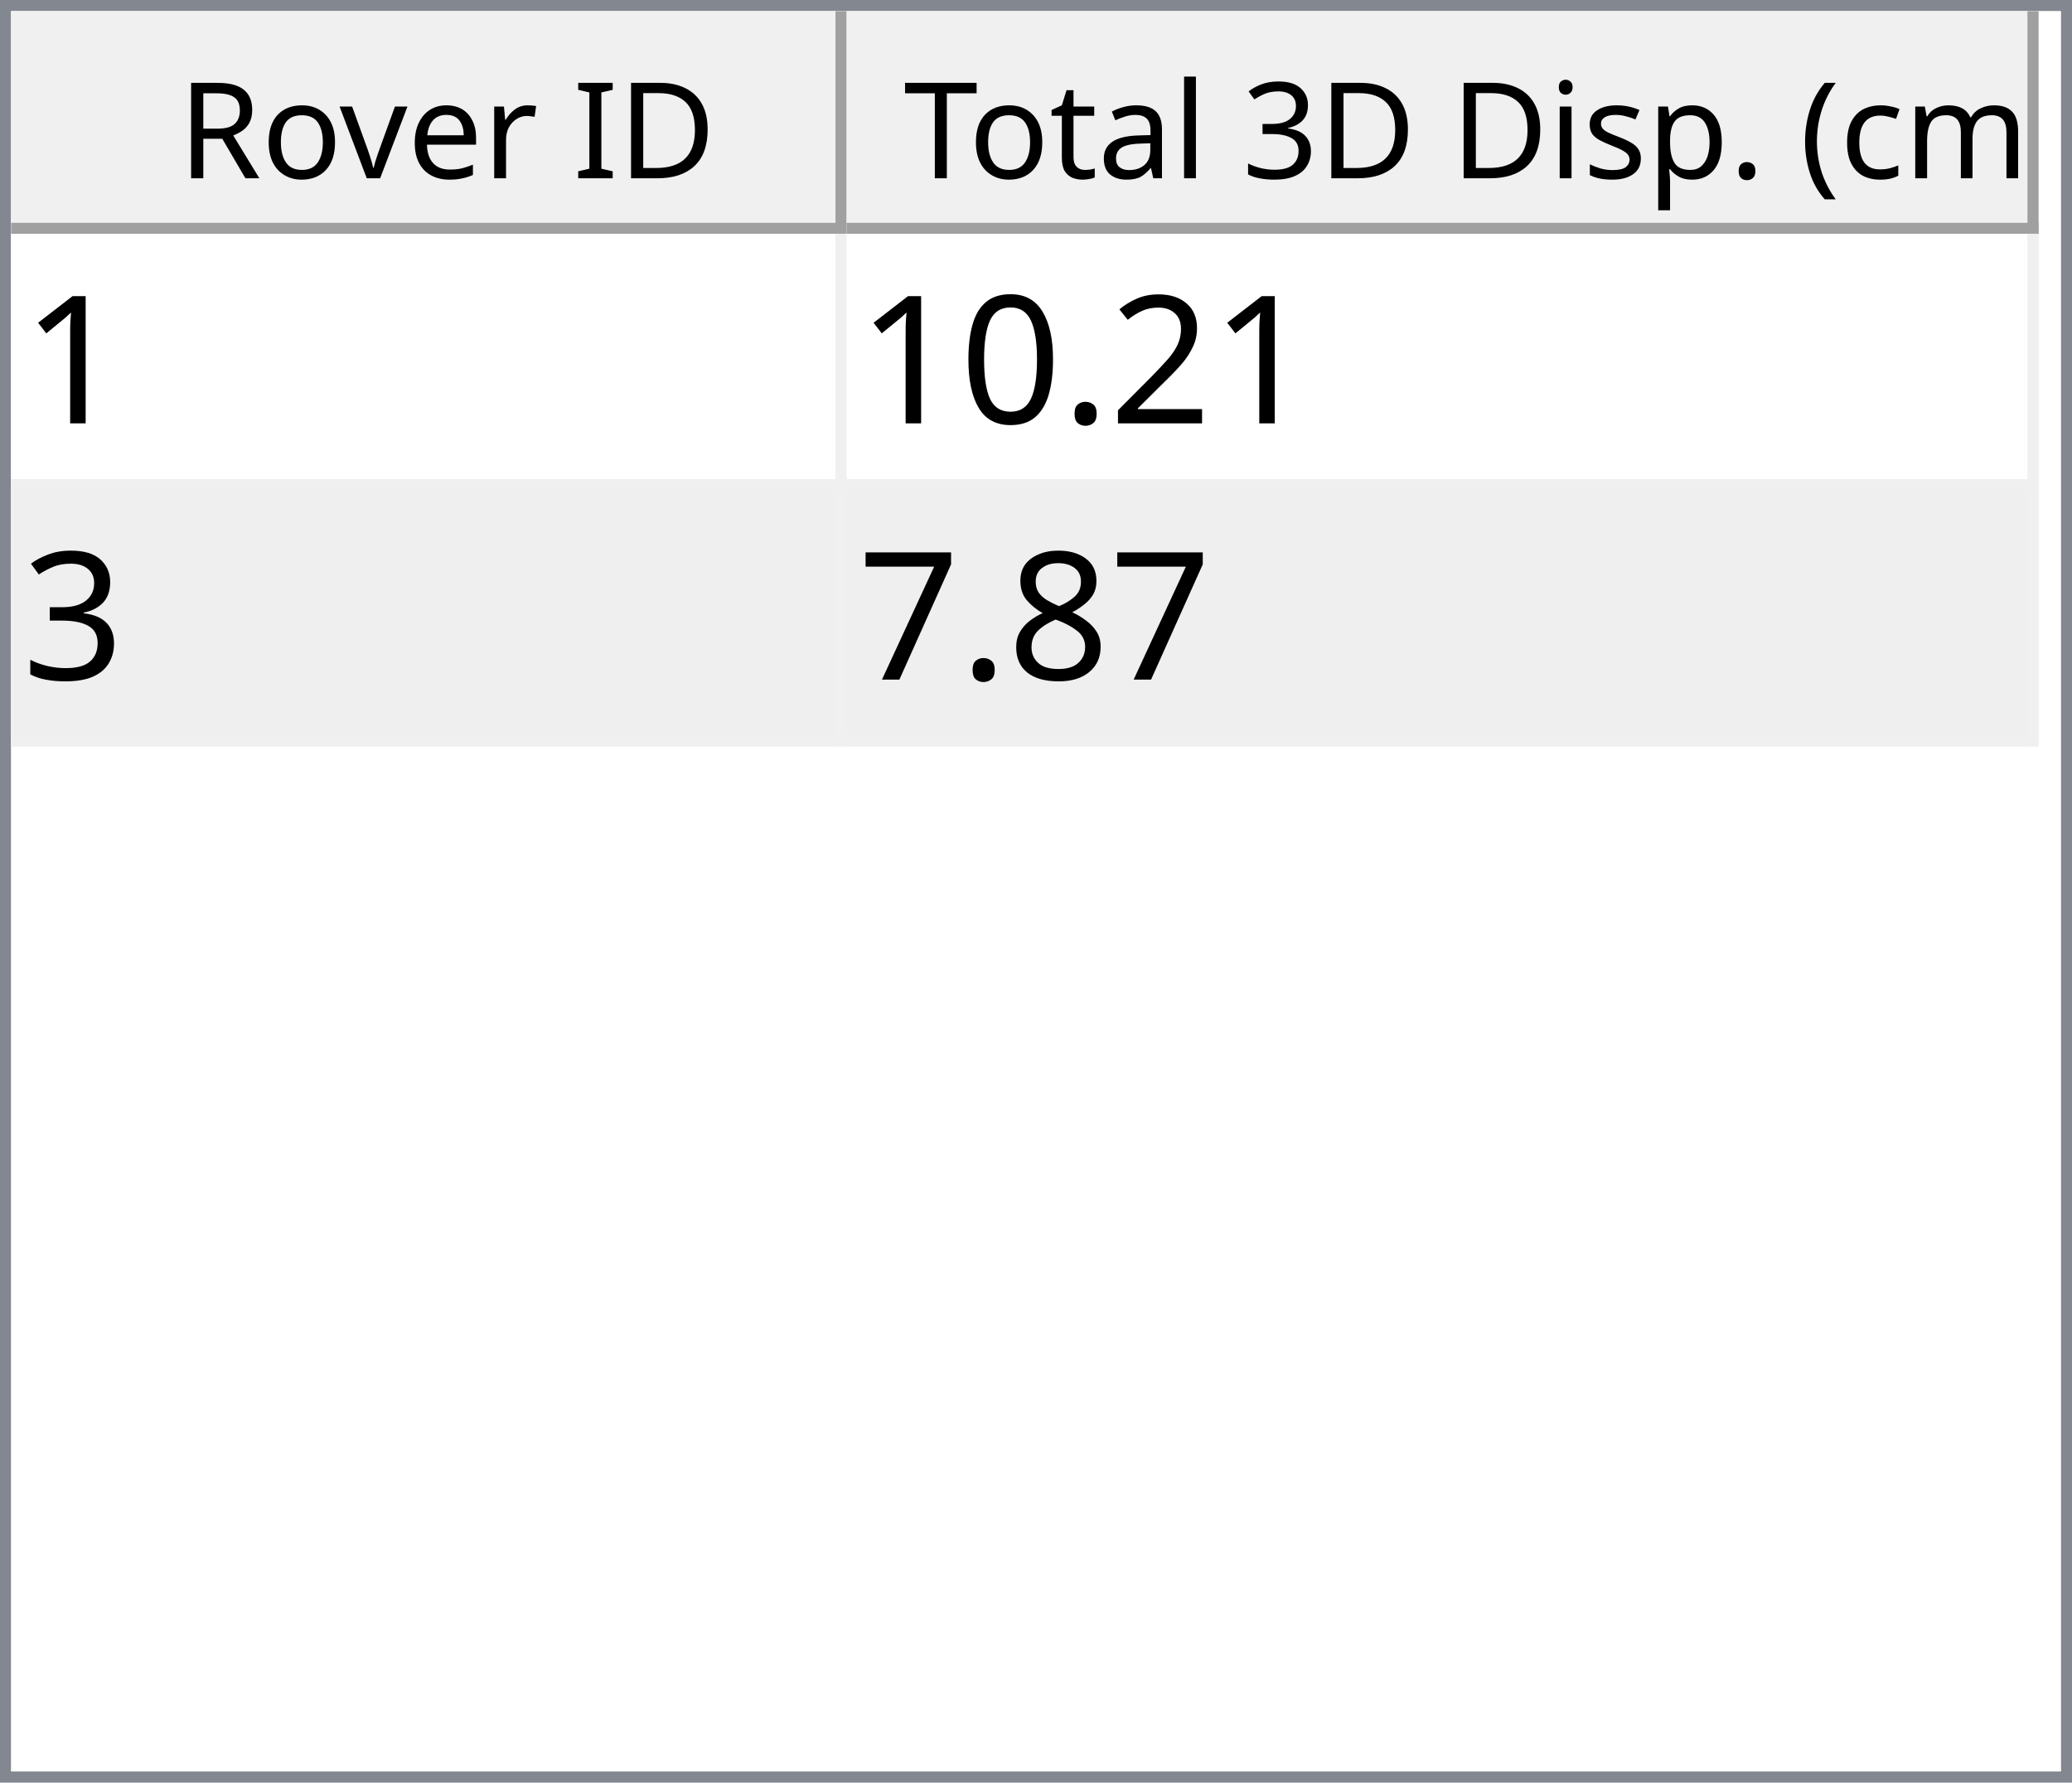
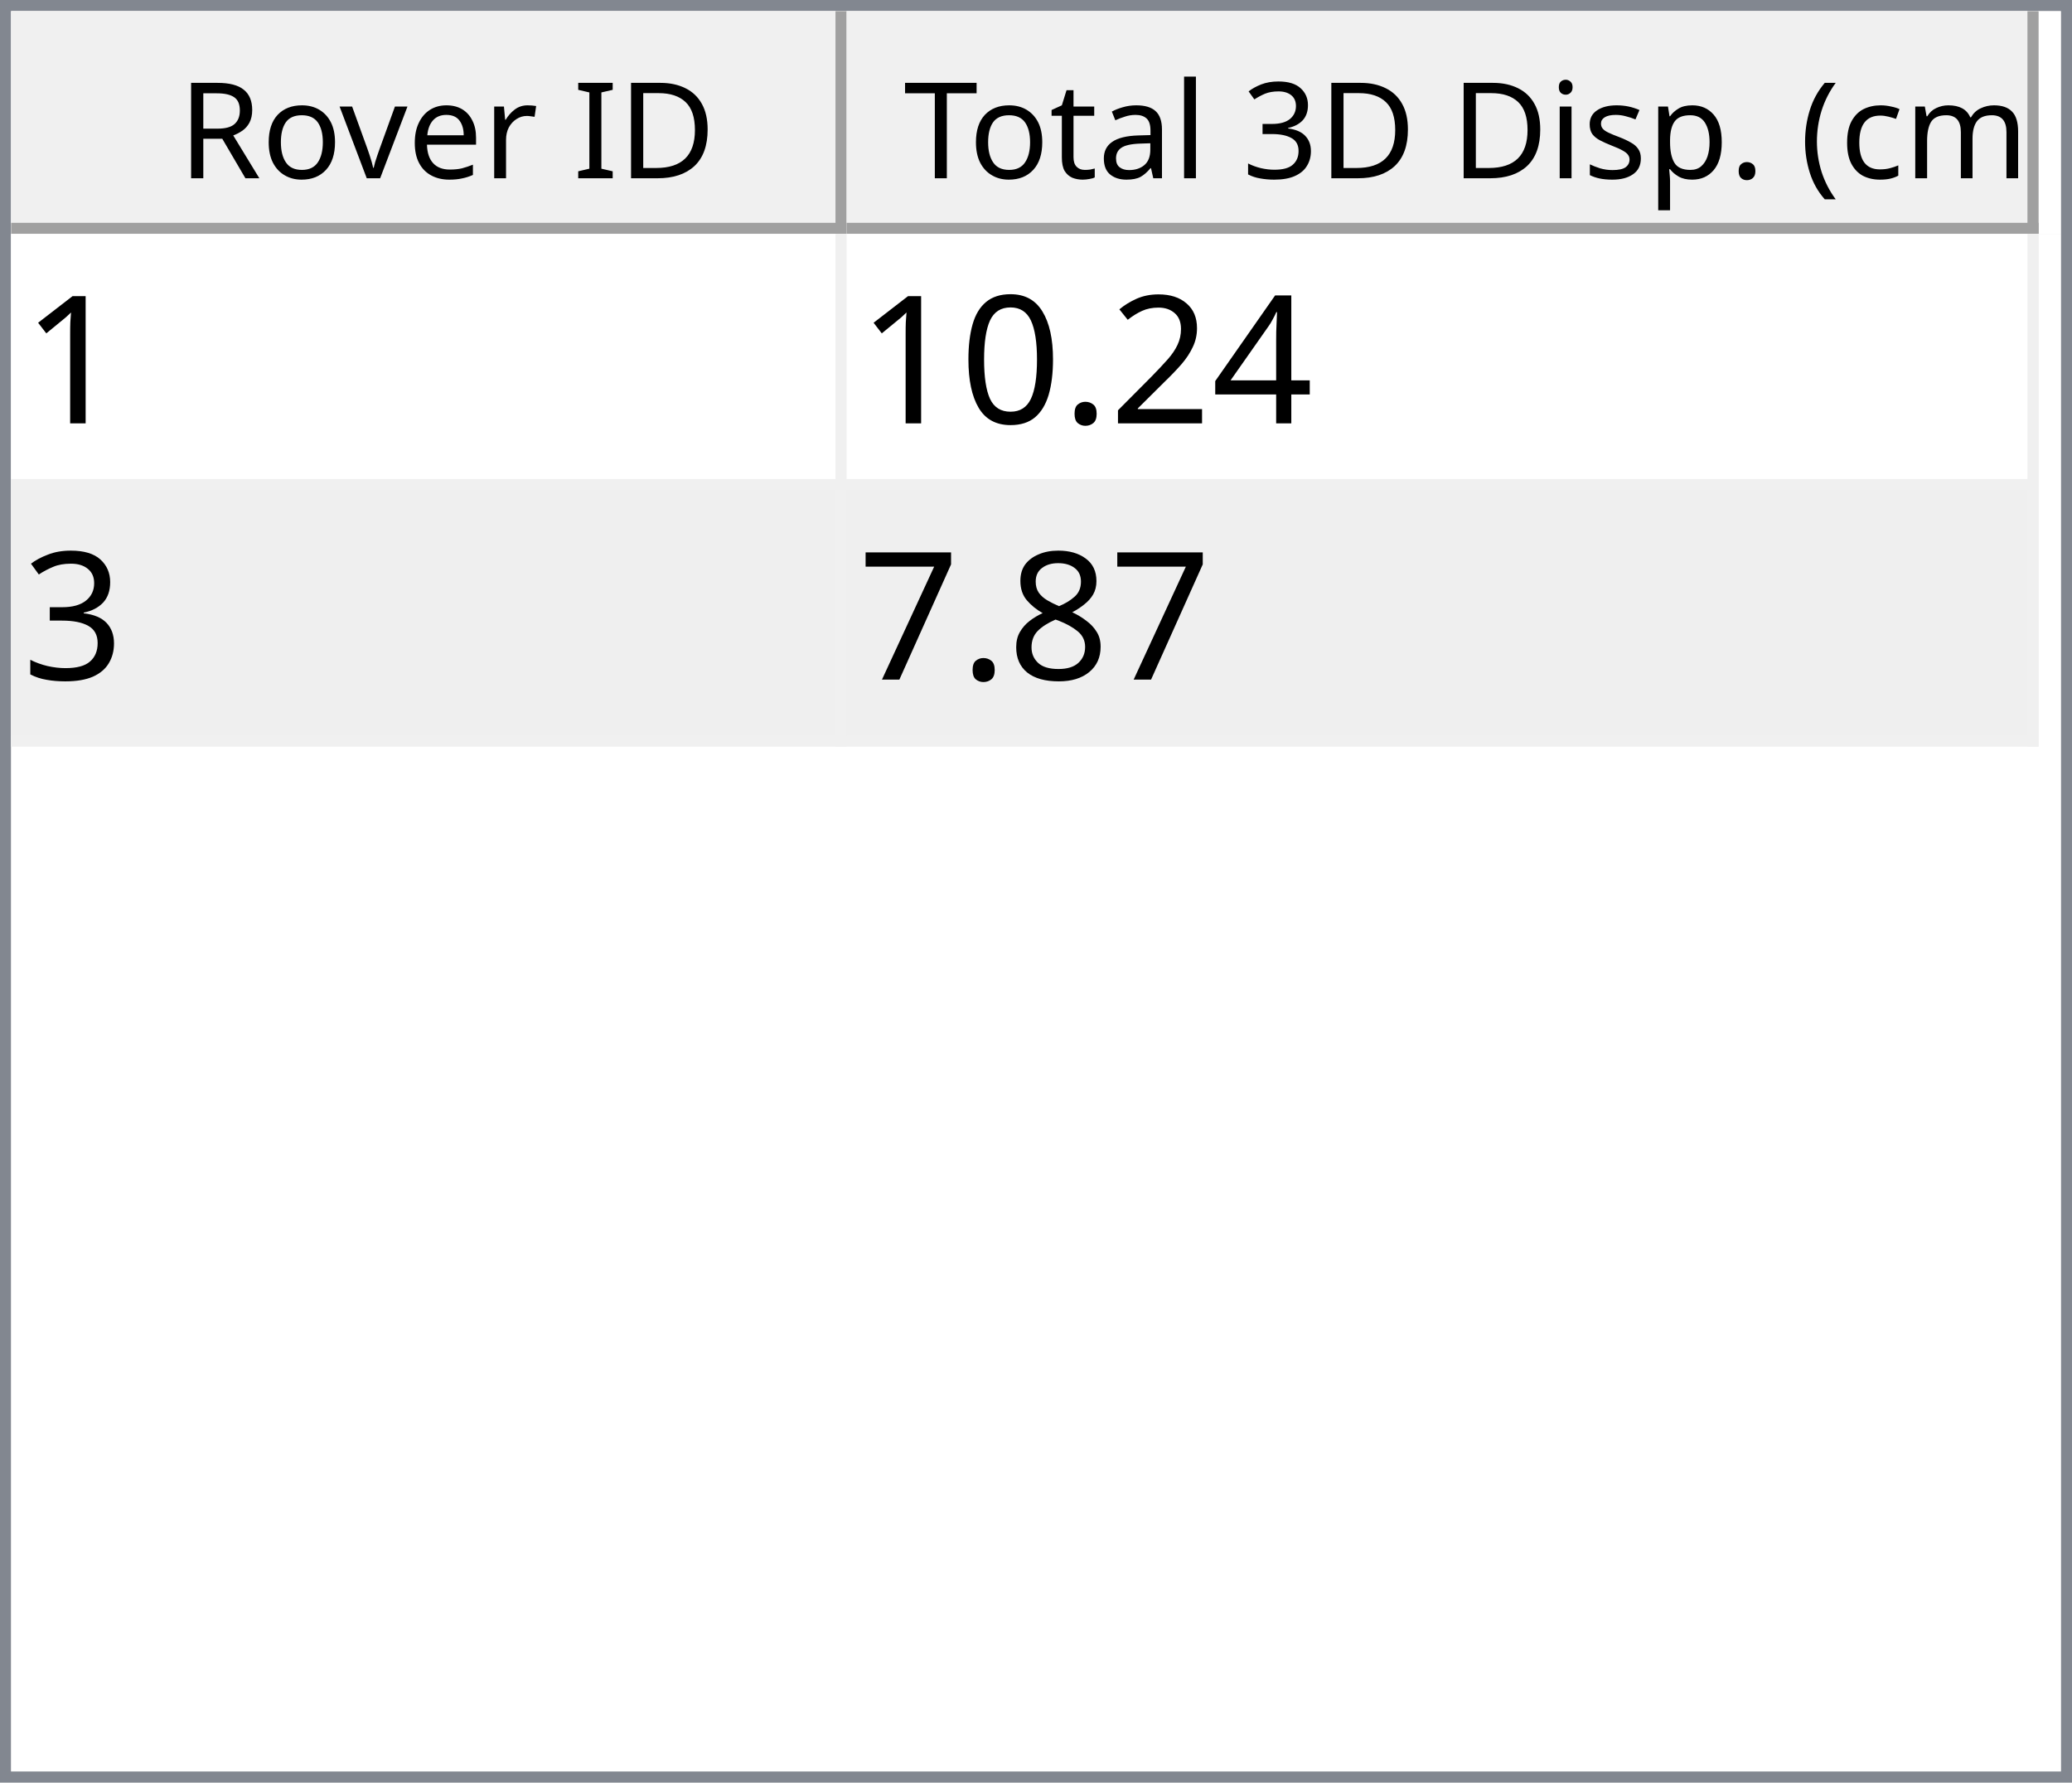
<svg xmlns="http://www.w3.org/2000/svg" style="fill-opacity:1; color-rendering:auto; color-interpolation:auto; text-rendering:auto; stroke:black; stroke-linecap:square; stroke-miterlimit:10; shape-rendering:auto; stroke-opacity:1; fill:black; stroke-dasharray:none; font-weight:normal; stroke-width:1; font-family:'Dialog'; font-style:normal; stroke-linejoin:miter; font-size:12px; stroke-dashoffset:0; image-rendering:auto;" width="186" height="160">
  <defs id="genericDefs" />
  <g>
    <defs id="defs1">
      <clipPath clipPathUnits="userSpaceOnUse" id="clipPath1">
        <path d="M0 0 L186 0 L186 160 L0 160 L0 0 Z" />
      </clipPath>
      <clipPath clipPathUnits="userSpaceOnUse" id="clipPath2">
        <path d="M0 0 L0 160 L186 160 L186 0 Z" />
      </clipPath>
      <clipPath clipPathUnits="userSpaceOnUse" id="clipPath3">
        <path d="M0 0 L0 20 L184 20 L184 0 Z" />
      </clipPath>
      <clipPath clipPathUnits="userSpaceOnUse" id="clipPath4">
        <path d="M0 0 L0 20 L75 20 L75 0 Z" />
      </clipPath>
      <clipPath clipPathUnits="userSpaceOnUse" id="clipPath5">
        <path d="M1 1 L1 19 L74 19 L74 1 Z" />
      </clipPath>
      <clipPath clipPathUnits="userSpaceOnUse" id="clipPath6">
        <path d="M0 0 L0 18 L73 18 L73 0 Z" />
      </clipPath>
      <clipPath clipPathUnits="userSpaceOnUse" id="clipPath7">
        <path d="M-0.5 -0.5 L-0.5 19.5 L74.5 19.5 L74.5 -0.5 Z" />
      </clipPath>
      <clipPath clipPathUnits="userSpaceOnUse" id="clipPath8">
        <path d="M0 0 L0 20 L107 20 L107 0 Z" />
      </clipPath>
      <clipPath clipPathUnits="userSpaceOnUse" id="clipPath9">
        <path d="M1 1 L1 19 L106 19 L106 1 Z" />
      </clipPath>
      <clipPath clipPathUnits="userSpaceOnUse" id="clipPath10">
        <path d="M0 0 L0 18 L105 18 L105 0 Z" />
      </clipPath>
      <clipPath clipPathUnits="userSpaceOnUse" id="clipPath11">
        <path d="M-0.5 -0.5 L-0.5 19.5 L106.5 19.5 L106.5 -0.5 Z" />
      </clipPath>
      <clipPath clipPathUnits="userSpaceOnUse" id="clipPath12">
        <path d="M0 0 L0 138 L184 138 L184 0 Z" />
      </clipPath>
      <clipPath clipPathUnits="userSpaceOnUse" id="clipPath13">
        <path d="M0 0 L0 46 L182 46 L182 0 Z" />
      </clipPath>
      <clipPath clipPathUnits="userSpaceOnUse" id="clipPath14">
        <path d="M-0.5 -0.5 L-0.5 45.5 L181.5 45.5 L181.5 -0.5 Z" />
      </clipPath>
      <clipPath clipPathUnits="userSpaceOnUse" id="clipPath15">
        <path d="M0 0 L0 22 L74 22 L74 0 Z" />
      </clipPath>
      <clipPath clipPathUnits="userSpaceOnUse" id="clipPath16">
        <path d="M0 0 L0 22 L106 22 L106 0 Z" />
      </clipPath>
      <font horiz-adv-x="64.551" id="font1">
        <font-face ascent="107.91" descent="25.098" units-per-em="100" style="font-style:normal; font-family:Segoe UI; font-weight:normal;" />
        <missing-glyph horiz-adv-x="64.551" d="M8.109 0 L8.109 68.266 L56.453 68.266 L56.453 0 L8.109 0 ZM15.328 7.234 L49.219 7.234 L49.219 61.031 L15.328 61.031 L15.328 7.234 Z" />
        <glyph unicode="D" horiz-adv-x="70.117" d="M9.188 0 L9.188 70.016 L28.516 70.016 Q65.531 70.016 65.531 35.891 Q65.531 19.672 55.25 9.836 Q44.969 0 27.734 0 L9.188 0 ZM17.391 62.594 L17.391 7.422 L27.828 7.422 Q41.609 7.422 49.273 14.797 Q56.938 22.172 56.938 35.688 Q56.938 62.594 28.328 62.594 L17.391 62.594 Z" />
        <glyph unicode="I" horiz-adv-x="26.611" d="M17.391 0 L9.188 0 L9.188 70.016 L17.391 70.016 L17.391 0 Z" />
        <glyph unicode=" " horiz-adv-x="27.393" d="" />
        <glyph unicode="r" horiz-adv-x="34.766" d="M34.188 41.891 Q32.078 43.5 28.125 43.5 Q23 43.5 19.555 38.672 Q16.109 33.844 16.109 25.484 L16.109 0 L8.109 0 L8.109 50 L16.109 50 L16.109 39.703 L16.312 39.703 Q18.016 44.969 21.531 47.922 Q25.047 50.875 29.391 50.875 Q32.516 50.875 34.188 50.203 L34.188 41.891 Z" />
        <glyph unicode="e" horiz-adv-x="52.295" d="M48.297 23 L12.984 23 Q13.188 14.656 17.484 10.109 Q21.781 5.562 29.297 5.562 Q37.75 5.562 44.828 11.141 L44.828 3.609 Q38.234 -1.172 27.391 -1.172 Q16.797 -1.172 10.742 5.641 Q4.688 12.453 4.688 24.812 Q4.688 36.469 11.305 43.82 Q17.922 51.172 27.734 51.172 Q37.547 51.172 42.922 44.828 Q48.297 38.484 48.297 27.203 L48.297 23 ZM40.094 29.781 Q40.047 36.719 36.75 40.578 Q33.453 44.438 27.594 44.438 Q21.922 44.438 17.969 40.383 Q14.016 36.328 13.094 29.781 L40.094 29.781 Z" />
        <glyph unicode="v" horiz-adv-x="47.9" d="M47.406 50 L27.484 0 L19.625 0 L0.688 50 L9.469 50 L22.172 13.672 Q23.578 9.672 23.922 6.688 L24.125 6.688 Q24.609 10.453 25.688 13.484 L38.969 50 L47.406 50 Z" />
        <glyph unicode="o" horiz-adv-x="58.594" d="M29 -1.172 Q17.922 -1.172 11.305 5.836 Q4.688 12.844 4.688 24.422 Q4.688 37.016 11.57 44.094 Q18.453 51.172 30.172 51.172 Q41.359 51.172 47.633 44.289 Q53.906 37.406 53.906 25.203 Q53.906 13.234 47.141 6.031 Q40.375 -1.172 29 -1.172 ZM29.594 44.438 Q21.875 44.438 17.383 39.188 Q12.891 33.938 12.891 24.703 Q12.891 15.828 17.43 10.695 Q21.969 5.562 29.594 5.562 Q37.359 5.562 41.531 10.594 Q45.703 15.625 45.703 24.906 Q45.703 34.281 41.531 39.359 Q37.359 44.438 29.594 44.438 Z" />
        <glyph unicode="R" horiz-adv-x="59.814" d="M59.375 0 L49.609 0 L37.891 19.625 Q36.281 22.359 34.766 24.289 Q33.25 26.219 31.664 27.438 Q30.078 28.656 28.25 29.219 Q26.422 29.781 24.125 29.781 L17.391 29.781 L17.391 0 L9.188 0 L9.188 70.016 L30.078 70.016 Q34.672 70.016 38.555 68.867 Q42.438 67.719 45.289 65.375 Q48.141 63.031 49.758 59.547 Q51.375 56.062 51.375 51.375 Q51.375 47.703 50.273 44.656 Q49.172 41.609 47.148 39.211 Q45.125 36.812 42.266 35.133 Q39.406 33.453 35.844 32.516 L35.844 32.328 Q37.594 31.547 38.891 30.547 Q40.188 29.547 41.359 28.18 Q42.531 26.812 43.68 25.078 Q44.828 23.344 46.234 21.047 L59.375 0 ZM17.391 62.594 L17.391 37.203 L28.516 37.203 Q31.594 37.203 34.203 38.133 Q36.812 39.062 38.719 40.797 Q40.625 42.531 41.703 45.047 Q42.781 47.562 42.781 50.688 Q42.781 56.297 39.141 59.445 Q35.5 62.594 28.609 62.594 L17.391 62.594 Z" />
        <glyph unicode=")" horiz-adv-x="30.176" d="M8.297 -15.922 L1.172 -15.922 Q16.406 2.344 16.406 26.812 Q16.406 51.469 1.078 70.016 L8.297 70.016 Q23.531 52.156 23.531 26.703 Q23.531 1.375 8.297 -15.922 Z" />
        <glyph unicode="m" horiz-adv-x="86.133" d="M79.109 0 L71.094 0 L71.094 28.719 Q71.094 37.016 68.531 40.727 Q65.969 44.438 59.906 44.438 Q54.781 44.438 51.195 39.75 Q47.609 35.062 47.609 28.516 L47.609 0 L39.594 0 L39.594 29.688 Q39.594 44.438 28.219 44.438 Q22.953 44.438 19.531 40.016 Q16.109 35.594 16.109 28.516 L16.109 0 L8.109 0 L8.109 50 L16.109 50 L16.109 42.094 L16.312 42.094 Q21.625 51.172 31.844 51.172 Q36.969 51.172 40.773 48.312 Q44.578 45.453 46 40.828 Q51.562 51.172 62.594 51.172 Q79.109 51.172 79.109 30.812 L79.109 0 Z" />
        <glyph unicode="c" horiz-adv-x="46.191" d="M42.188 2.297 Q36.422 -1.172 28.516 -1.172 Q17.828 -1.172 11.258 5.789 Q4.688 12.75 4.688 23.828 Q4.688 36.188 11.766 43.68 Q18.844 51.172 30.672 51.172 Q37.25 51.172 42.281 48.734 L42.281 40.531 Q36.719 44.438 30.375 44.438 Q22.703 44.438 17.797 38.945 Q12.891 33.453 12.891 24.516 Q12.891 15.719 17.508 10.641 Q22.125 5.562 29.891 5.562 Q36.422 5.562 42.188 9.906 L42.188 2.297 Z" />
        <glyph unicode="(" horiz-adv-x="30.176" d="M29.109 -15.922 L21.969 -15.922 Q6.844 1.375 6.844 26.703 Q6.844 52.156 21.969 70.016 L29.203 70.016 Q13.875 51.469 13.875 26.812 Q13.875 2.344 29.109 -15.922 Z" />
        <glyph unicode="." horiz-adv-x="21.68" d="M10.891 -1.078 Q8.641 -1.078 7.055 0.539 Q5.469 2.156 5.469 4.391 Q5.469 6.641 7.055 8.273 Q8.641 9.906 10.891 9.906 Q13.188 9.906 14.797 8.273 Q16.406 6.641 16.406 4.391 Q16.406 2.156 14.797 0.539 Q13.188 -1.078 10.891 -1.078 Z" />
        <glyph unicode="p" horiz-adv-x="58.789" d="M16.312 7.234 L16.109 7.234 L16.109 -23 L8.109 -23 L8.109 50 L16.109 50 L16.109 41.219 L16.312 41.219 Q22.219 51.172 33.594 51.172 Q43.266 51.172 48.688 44.461 Q54.109 37.75 54.109 26.469 Q54.109 13.922 48 6.375 Q41.891 -1.172 31.297 -1.172 Q21.578 -1.172 16.312 7.234 ZM16.109 27.391 L16.109 20.406 Q16.109 14.203 20.141 9.883 Q24.172 5.562 30.375 5.562 Q37.641 5.562 41.773 11.133 Q45.906 16.703 45.906 26.609 Q45.906 34.969 42.047 39.703 Q38.188 44.438 31.594 44.438 Q24.609 44.438 20.359 39.578 Q16.109 34.719 16.109 27.391 Z" />
        <glyph unicode="s" horiz-adv-x="42.432" d="M5.078 1.812 L5.078 10.406 Q11.625 5.562 19.484 5.562 Q30.031 5.562 30.031 12.594 Q30.031 14.594 29.125 15.992 Q28.219 17.391 26.68 18.461 Q25.141 19.531 23.07 20.383 Q21 21.234 18.609 22.172 Q15.281 23.484 12.766 24.828 Q10.25 26.172 8.57 27.859 Q6.891 29.547 6.031 31.695 Q5.172 33.844 5.172 36.719 Q5.172 40.234 6.789 42.945 Q8.406 45.656 11.086 47.484 Q13.766 49.312 17.211 50.242 Q20.656 51.172 24.312 51.172 Q30.812 51.172 35.938 48.922 L35.938 40.828 Q30.422 44.438 23.25 44.438 Q21 44.438 19.195 43.922 Q17.391 43.406 16.094 42.477 Q14.797 41.547 14.086 40.258 Q13.375 38.969 13.375 37.406 Q13.375 35.453 14.086 34.133 Q14.797 32.812 16.164 31.789 Q17.531 30.766 19.484 29.938 Q21.438 29.109 23.922 28.125 Q27.25 26.859 29.883 25.516 Q32.516 24.172 34.375 22.484 Q36.234 20.797 37.234 18.602 Q38.234 16.406 38.234 13.375 Q38.234 9.672 36.602 6.938 Q34.969 4.203 32.234 2.398 Q29.5 0.594 25.93 -0.289 Q22.359 -1.172 18.453 -1.172 Q10.75 -1.172 5.078 1.812 Z" />
        <glyph unicode="i" horiz-adv-x="24.219" d="M12.203 62.703 Q10.062 62.703 8.547 64.164 Q7.031 65.625 7.031 67.875 Q7.031 70.125 8.547 71.609 Q10.062 73.094 12.203 73.094 Q14.406 73.094 15.945 71.609 Q17.484 70.125 17.484 67.875 Q17.484 65.719 15.945 64.211 Q14.406 62.703 12.203 62.703 ZM16.109 0 L8.109 0 L8.109 50 L16.109 50 L16.109 0 Z" />
        <glyph unicode="3" horiz-adv-x="53.906" d="M46.531 19.828 Q46.531 15.094 44.75 11.211 Q42.969 7.328 39.719 4.57 Q36.469 1.812 31.93 0.297 Q27.391 -1.219 21.922 -1.219 Q11.922 -1.219 6 2.594 L6 11.188 Q13.094 5.609 22.219 5.609 Q25.875 5.609 28.828 6.539 Q31.781 7.469 33.906 9.227 Q36.031 10.984 37.18 13.477 Q38.328 15.969 38.328 19.094 Q38.328 32.812 18.797 32.812 L12.984 32.812 L12.984 39.594 L18.5 39.594 Q35.797 39.594 35.797 52.484 Q35.797 64.406 22.609 64.406 Q15.188 64.406 8.688 59.422 L8.688 67.188 Q15.375 71.188 24.609 71.188 Q29 71.188 32.57 69.969 Q36.141 68.75 38.68 66.555 Q41.219 64.359 42.609 61.281 Q44 58.203 44 54.5 Q44 40.672 30.031 36.719 L30.031 36.531 Q33.594 36.141 36.625 34.797 Q39.656 33.453 41.852 31.305 Q44.047 29.156 45.289 26.25 Q46.531 23.344 46.531 19.828 Z" />
        <glyph unicode="l" horiz-adv-x="24.219" d="M16.109 0 L8.109 0 L8.109 74.031 L16.109 74.031 L16.109 0 Z" />
        <glyph unicode="a" horiz-adv-x="50.879" d="M43.891 0 L35.891 0 L35.891 7.812 L35.688 7.812 Q30.469 -1.172 20.312 -1.172 Q12.844 -1.172 8.617 2.781 Q4.391 6.734 4.391 13.281 Q4.391 27.297 20.906 29.594 L35.891 31.688 Q35.891 44.438 25.594 44.438 Q16.547 44.438 9.281 38.281 L9.281 46.484 Q16.656 51.172 26.266 51.172 Q43.891 51.172 43.891 32.516 L43.891 0 ZM35.891 25.297 L23.828 23.641 Q18.266 22.859 15.43 20.875 Q12.594 18.891 12.594 13.875 Q12.594 10.203 15.211 7.883 Q17.828 5.562 22.172 5.562 Q28.125 5.562 32.008 9.742 Q35.891 13.922 35.891 20.312 L35.891 25.297 Z" />
        <glyph unicode="t" horiz-adv-x="33.887" d="M31.297 0.484 Q28.469 -1.078 23.828 -1.078 Q10.688 -1.078 10.688 13.578 L10.688 43.172 L2.094 43.172 L2.094 50 L10.688 50 L10.688 62.203 L18.703 64.797 L18.703 50 L31.297 50 L31.297 43.172 L18.703 43.172 L18.703 14.984 Q18.703 9.969 20.414 7.82 Q22.125 5.672 26.078 5.672 Q29.109 5.672 31.297 7.328 L31.297 0.484 Z" />
        <glyph unicode="T" horiz-adv-x="52.393" d="M50.594 62.594 L30.375 62.594 L30.375 0 L22.172 0 L22.172 62.594 L2 62.594 L2 70.016 L50.594 70.016 L50.594 62.594 Z" />
      </font>
      <font horiz-adv-x="75.0" id="font2">
        <font-face ascent="100.537" descent="21.973" units-per-em="100" style="font-style:normal; font-family:sans-serif; font-weight:normal;" />
        <missing-glyph horiz-adv-x="75.0" d="M12.5 0 L12.5 62.5 L62.5 62.5 L62.5 0 L12.5 0 ZM14.062 1.562 L60.938 1.562 L60.938 60.938 L14.062 60.938 L14.062 1.562 Z" />
        <glyph unicode="1" horiz-adv-x="55.615" d="M37.25 0 L28.469 0 L28.469 56 Q25.297 52.984 20.141 49.953 Q14.984 46.922 10.891 45.406 L10.891 53.906 Q18.266 57.375 23.781 62.305 Q29.297 67.234 31.594 71.875 L37.25 71.875 L37.25 0 Z" />
+         <glyph unicode="4" horiz-adv-x="55.615" d="M32.328 0 L32.328 17.141 L1.266 17.141 L1.266 25.203 L33.938 71.578 L41.109 71.578 L41.109 25.203 L50.781 25.203 L50.781 17.141 L41.109 17.141 L41.109 0 L32.328 0 ZM32.328 25.203 L32.328 57.469 L9.906 25.203 L32.328 25.203 Z" />
        <glyph unicode="2" horiz-adv-x="55.615" d="M50.344 8.453 L50.344 0 L3.031 0 Q2.938 3.172 4.047 6.109 Q5.859 10.938 9.836 15.625 Q13.812 20.312 21.344 26.469 Q33.016 36.031 37.117 41.625 Q41.219 47.219 41.219 52.203 Q41.219 57.422 37.477 61.008 Q33.734 64.594 27.734 64.594 Q21.391 64.594 17.578 60.789 Q13.766 56.984 13.719 50.25 L4.688 51.172 Q5.609 61.281 11.664 66.578 Q17.719 71.875 27.938 71.875 Q38.234 71.875 44.242 66.164 Q50.25 60.453 50.25 52 Q50.25 47.703 48.492 43.555 Q46.734 39.406 42.656 34.812 Q38.578 30.219 29.109 22.219 Q21.188 15.578 18.945 13.211 Q16.703 10.844 15.234 8.453 L50.344 8.453 Z" />
        <glyph unicode="." horiz-adv-x="27.783" d="M9.078 0 L9.078 10.016 L19.094 10.016 L19.094 0 L9.078 0 Z" />
        <glyph unicode="0" horiz-adv-x="55.615" d="M4.156 35.297 Q4.156 48 6.766 55.742 Q9.375 63.484 14.523 67.68 Q19.672 71.875 27.484 71.875 Q33.25 71.875 37.594 69.555 Q41.938 67.234 44.773 62.867 Q47.609 58.5 49.219 52.227 Q50.828 45.953 50.828 35.297 Q50.828 22.703 48.242 14.969 Q45.656 7.234 40.508 3.008 Q35.359 -1.219 27.484 -1.219 Q17.141 -1.219 11.234 6.203 Q4.156 15.141 4.156 35.297 ZM13.188 35.297 Q13.188 17.672 17.312 11.836 Q21.438 6 27.484 6 Q33.547 6 37.672 11.859 Q41.797 17.719 41.797 35.297 Q41.797 52.984 37.672 58.789 Q33.547 64.594 27.391 64.594 Q21.344 64.594 17.719 59.469 Q13.188 52.938 13.188 35.297 Z" />
        <glyph unicode="3" horiz-adv-x="55.615" d="M4.203 18.891 L12.984 20.062 Q14.5 12.594 18.141 9.297 Q21.781 6 27 6 Q33.203 6 37.477 10.297 Q41.75 14.594 41.75 20.953 Q41.75 27 37.797 30.93 Q33.844 34.859 27.734 34.859 Q25.25 34.859 21.531 33.891 L22.516 41.609 Q23.391 41.5 23.922 41.5 Q29.547 41.5 34.039 44.43 Q38.531 47.359 38.531 53.469 Q38.531 58.297 35.258 61.477 Q31.984 64.656 26.812 64.656 Q21.688 64.656 18.266 61.43 Q14.844 58.203 13.875 51.766 L5.078 53.328 Q6.688 62.156 12.398 67.016 Q18.109 71.875 26.609 71.875 Q32.469 71.875 37.398 69.359 Q42.328 66.844 44.945 62.5 Q47.562 58.156 47.562 53.266 Q47.562 48.641 45.07 44.828 Q42.578 41.016 37.703 38.766 Q44.047 37.312 47.562 32.695 Q51.078 28.078 51.078 21.141 Q51.078 11.766 44.242 5.25 Q37.406 -1.266 26.953 -1.266 Q17.531 -1.266 11.305 4.352 Q5.078 9.969 4.203 18.891 Z" />
        <glyph unicode="8" horiz-adv-x="55.615" d="M17.672 38.812 Q12.203 40.828 9.57 44.539 Q6.938 48.25 6.938 53.422 Q6.938 61.234 12.555 66.555 Q18.172 71.875 27.484 71.875 Q36.859 71.875 42.578 66.43 Q48.297 60.984 48.297 53.172 Q48.297 48.188 45.68 44.508 Q43.062 40.828 37.75 38.812 Q44.344 36.672 47.781 31.883 Q51.219 27.094 51.219 20.453 Q51.219 11.281 44.727 5.031 Q38.234 -1.219 27.641 -1.219 Q17.047 -1.219 10.547 5.055 Q4.047 11.328 4.047 20.703 Q4.047 27.688 7.594 32.398 Q11.141 37.109 17.672 38.812 ZM15.922 53.719 Q15.922 48.641 19.195 45.414 Q22.469 42.188 27.688 42.188 Q32.766 42.188 36.016 45.383 Q39.266 48.578 39.266 53.219 Q39.266 58.062 35.914 61.359 Q32.562 64.656 27.594 64.656 Q22.562 64.656 19.242 61.43 Q15.922 58.203 15.922 53.719 ZM13.094 20.656 Q13.094 16.891 14.875 13.375 Q16.656 9.859 20.172 7.93 Q23.688 6 27.734 6 Q34.031 6 38.133 10.055 Q42.234 14.109 42.234 20.359 Q42.234 26.703 38.016 30.859 Q33.797 35.016 27.438 35.016 Q21.234 35.016 17.164 30.914 Q13.094 26.812 13.094 20.656 Z" />
        <glyph unicode="7" horiz-adv-x="55.615" d="M4.734 62.203 L4.734 70.656 L51.078 70.656 L51.078 63.812 Q44.234 56.547 37.523 44.484 Q30.812 32.422 27.156 19.672 Q24.516 10.688 23.781 0 L14.75 0 Q14.891 8.453 18.062 20.414 Q21.234 32.375 27.172 43.484 Q33.109 54.594 39.797 62.203 L4.734 62.203 Z" />
      </font>
    </defs>
    <g style="fill:white; stroke:white;">
      <rect x="0" y="0" width="186" style="clip-path:url(#clipPath1); stroke:none;" height="160" />
    </g>
    <g style="fill:white; text-rendering:optimizeSpeed; color-rendering:optimizeSpeed; image-rendering:optimizeSpeed; shape-rendering:crispEdges; stroke:white; color-interpolation:sRGB;">
      <rect x="0" width="186" height="160" y="0" style="stroke:none;" />
      <path style="stroke:none;" d="M0 160 L186 160 L186 0 L0 0 Z" />
    </g>
    <g style="fill:rgb(240,240,240); font-family:'Segoe UI'; stroke:rgb(240,240,240);">
      <rect x="0" y="0" width="186" style="clip-path:url(#clipPath2); stroke:none;" height="160" />
    </g>
    <g style="fill:rgb(130,135,144); font-family:'Segoe UI'; stroke:rgb(130,135,144);">
      <path d="M0 0 L186 0 L186 160 L0 160 L0 0 ZM1 1 L185 1 L185 159 L1 159 L1 1 Z" style="fill-rule:evenodd; clip-path:url(#clipPath2); stroke:none;" />
    </g>
    <g style="fill:white; font-family:'Segoe UI'; stroke:white;" transform="translate(1,1)">
      <rect x="0" y="0" width="184" style="clip-path:url(#clipPath3); stroke:none;" height="20" />
    </g>
    <g style="fill:rgb(240,240,240); font-family:'Segoe UI'; stroke:rgb(240,240,240);" transform="translate(1,1)">
      <rect x="0" y="0" width="75" style="clip-path:url(#clipPath4); stroke:none;" height="20" />
    </g>
    <g style="font-family:'Segoe UI';" transform="translate(2,2)">
      <text x="14" xml:space="preserve" y="14" style="clip-path:url(#clipPath6); stroke:none;">Rover ID</text>
    </g>
    <g style="fill:rgb(160,160,160); font-family:'Segoe UI'; stroke:rgb(160,160,160); stroke-linejoin:bevel;" transform="translate(1.5,1.5)">
      <line x1="74" x2="74" y1="0" style="fill:none; clip-path:url(#clipPath7);" y2="19" />
    </g>
    <g style="fill:rgb(160,160,160); font-family:'Segoe UI'; stroke:rgb(160,160,160); stroke-linejoin:bevel;" transform="matrix(1,0,0,1,1,1) translate(0.5,0.5)">
      <line x1="0" x2="74" y1="19" style="fill:none; clip-path:url(#clipPath7);" y2="19" />
    </g>
    <g style="fill:rgb(240,240,240); font-family:'Segoe UI'; stroke:rgb(240,240,240);" transform="translate(76,1)">
      <rect x="0" y="0" width="107" style="clip-path:url(#clipPath8); stroke:none;" height="20" />
    </g>
    <g style="font-family:'Segoe UI';" transform="translate(77,2)">
      <text x="1" xml:space="preserve" y="14" style="clip-path:url(#clipPath10); stroke:none;"> Total 3D Disp. (cm)</text>
    </g>
    <g style="fill:rgb(160,160,160); font-family:'Segoe UI'; stroke:rgb(160,160,160); stroke-linejoin:bevel;" transform="translate(76.5,1.5)">
      <line x1="106" x2="106" y1="0" style="fill:none; clip-path:url(#clipPath11);" y2="19" />
    </g>
    <g style="fill:rgb(160,160,160); font-family:'Segoe UI'; stroke:rgb(160,160,160); stroke-linejoin:bevel;" transform="matrix(1,0,0,1,76,1) translate(0.5,0.5)">
      <line x1="0" x2="106" y1="19" style="fill:none; clip-path:url(#clipPath11);" y2="19" />
    </g>
    <g style="fill:white; font-family:'Segoe UI'; stroke:white;" transform="translate(1,21)">
      <rect x="0" y="0" width="184" style="clip-path:url(#clipPath12); stroke:none;" height="138" />
    </g>
    <g style="fill:rgb(240,240,240); font-size:16px; font-family:sans-serif; stroke:rgb(240,240,240);" transform="translate(1,21)">
      <rect x="0" y="0" width="182" style="clip-path:url(#clipPath13); stroke:none;" height="46" />
      <line transform="translate(0.5,0.5)" x1="0" x2="181" y1="22" style="clip-path:url(#clipPath14); fill:none; stroke-linejoin:bevel;" y2="22" />
    </g>
    <g transform="matrix(1,0,0,1,1,21) translate(0.5,0.5)" style="fill:rgb(240,240,240); font-size:16px; font-family:sans-serif; stroke:rgb(240,240,240); stroke-linejoin:bevel;">
      <line x1="0" x2="181" y1="45" style="fill:none; clip-path:url(#clipPath14);" y2="45" />
    </g>
    <g transform="matrix(1,0,0,1,1,21) translate(0.5,0.5)" style="fill:rgb(240,240,240); font-size:16px; font-family:sans-serif; stroke:rgb(240,240,240); stroke-linejoin:bevel;">
      <line x1="74" x2="74" y1="0" style="fill:none; clip-path:url(#clipPath14);" y2="45" />
    </g>
    <g transform="matrix(1,0,0,1,1,21) translate(0.5,0.5)" style="fill:rgb(240,240,240); font-size:16px; font-family:sans-serif; stroke:rgb(240,240,240); stroke-linejoin:bevel;">
      <line x1="181" x2="181" y1="0" style="fill:none; clip-path:url(#clipPath14);" y2="45" />
    </g>
    <g style="fill:white; font-size:16px; font-family:sans-serif; stroke:white;" transform="matrix(1,0,0,1,1,21)">
      <rect x="0" y="0" width="74" style="clip-path:url(#clipPath15); stroke:none;" height="22" />
      <text x="1" y="17" style="fill:black; clip-path:url(#clipPath15); stroke:none;" xml:space="preserve">1</text>
    </g>
    <g style="fill:white; font-size:16px; font-family:sans-serif; stroke:white;" transform="matrix(1,0,0,1,1,21) translate(75,0)">
      <rect x="0" y="0" width="106" style="clip-path:url(#clipPath16); stroke:none;" height="22" />
-       <text x="1" y="17" style="fill:black; clip-path:url(#clipPath16); stroke:none;" xml:space="preserve">10.21</text>
+       <text x="1" y="17" style="fill:black; clip-path:url(#clipPath16); stroke:none;" xml:space="preserve">10.24</text>
    </g>
    <g style="fill:rgb(239,239,239); font-size:16px; font-family:sans-serif; stroke:rgb(239,239,239);" transform="matrix(1,0,0,1,1,21) translate(0,23)">
      <rect x="0" y="0" width="74" style="clip-path:url(#clipPath15); stroke:none;" height="22" />
      <text x="1" y="17" style="fill:black; clip-path:url(#clipPath15); stroke:none;" xml:space="preserve">3</text>
    </g>
    <g style="fill:rgb(239,239,239); font-size:16px; font-family:sans-serif; stroke:rgb(239,239,239);" transform="matrix(1,0,0,1,1,21) translate(75,23)">
      <rect x="0" y="0" width="106" style="clip-path:url(#clipPath16); stroke:none;" height="22" />
      <text x="1" y="17" style="fill:black; clip-path:url(#clipPath16); stroke:none;" xml:space="preserve">7.87</text>
    </g>
  </g>
</svg>
